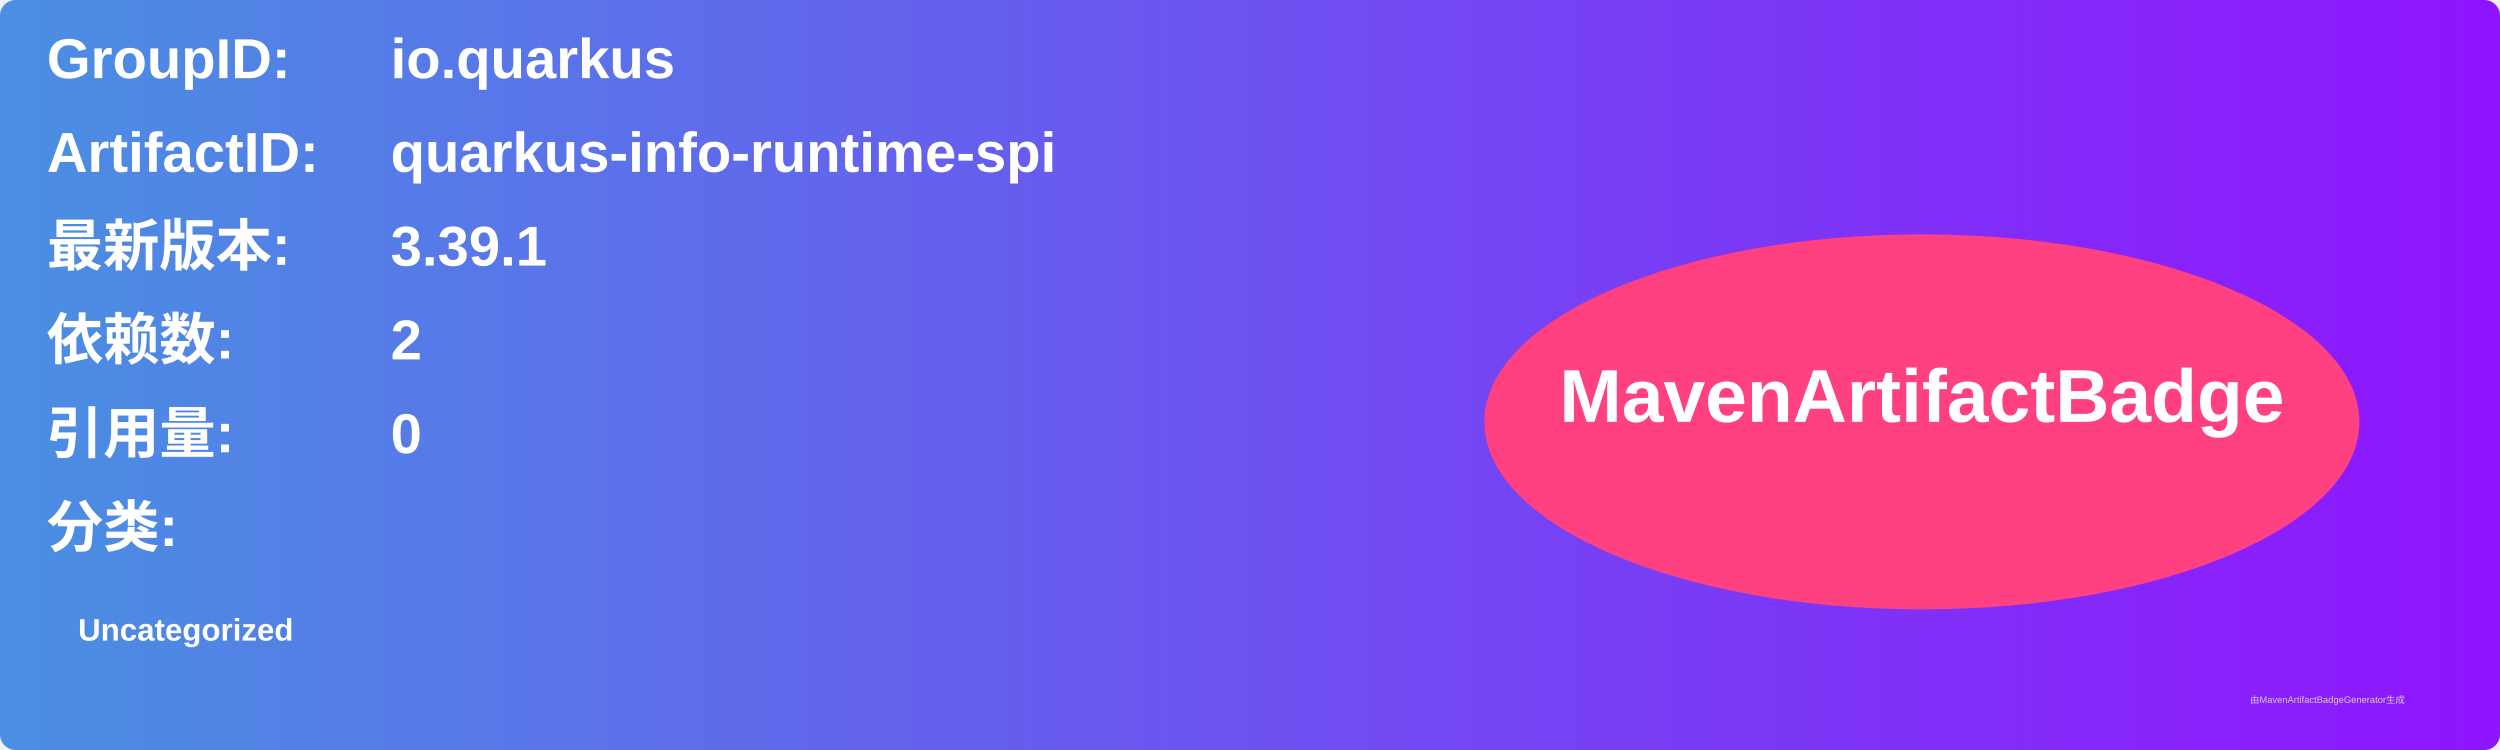
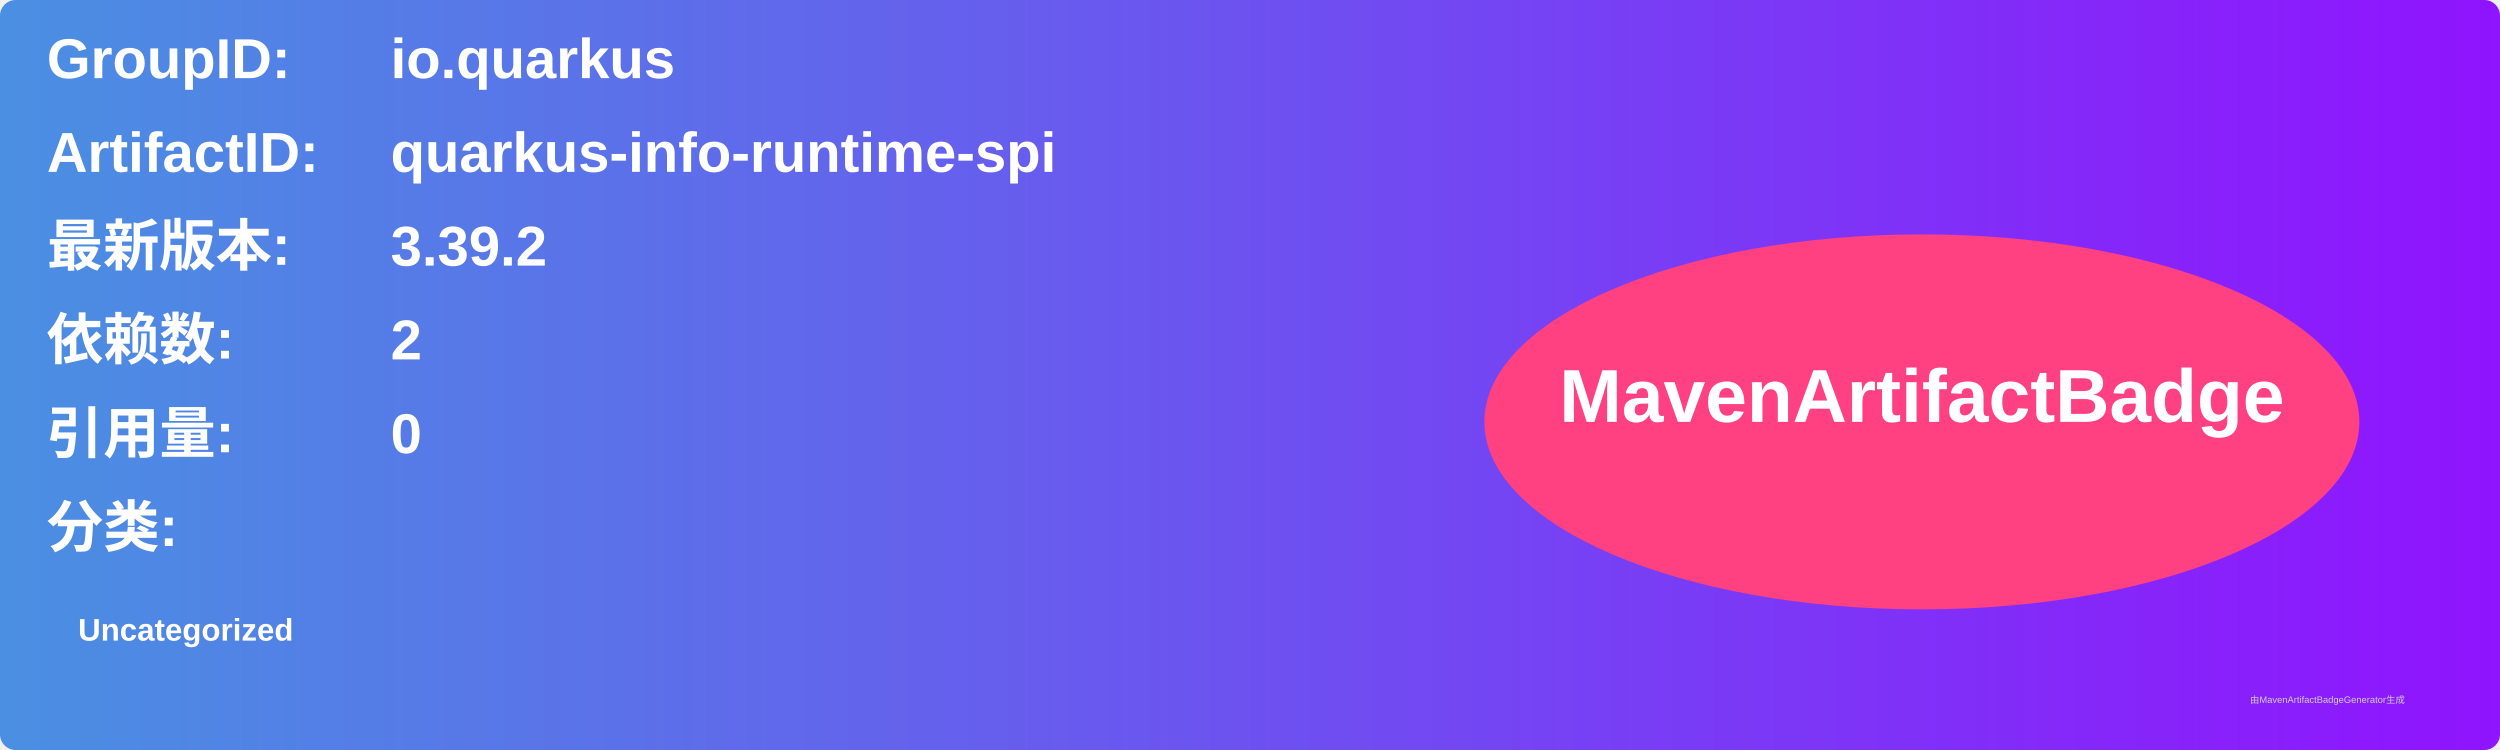
<svg xmlns="http://www.w3.org/2000/svg" width="800" height="240" viewBox="0 0 800 240">
  <linearGradient id="grad" x1="0%" y1="0%" x2="100%" y2="0%">
    <stop offset="0%" stop-color="#4a90e2" />
    <stop offset="100%" stop-color="#9013fe" />
  </linearGradient>
  <rect width="100%" height="100%" rx="5" ry="5" fill="url(#grad)" />
  <g transform="translate(15, 15)">
    <text x="0" y="10" font-family="Arial" font-size="18" fill="white" font-weight="bold" width="260">GroupID:</text>
    <text x="110" y="10" font-family="Arial" font-size="18" fill="white" font-weight="bold" width="460">io.quarkus</text>
    <text x="0" y="40" font-family="Arial" font-size="18" fill="white" font-weight="bold" width="260">ArtifactID:</text>
    <text x="110" y="40" font-family="Arial" font-size="18" fill="white" font-weight="bold" width="460">quarkus-info-runtime-spi</text>
    <text x="0" y="70" font-family="Arial" font-size="18" fill="white" font-weight="bold">最新版本:</text>
    <text x="110" y="70" font-family="Arial" font-size="18" fill="white" font-weight="bold">
-       <tspan font-weight="bold">3.39.1</tspan>
+       <tspan font-weight="bold">3.39.2</tspan>
    </text>
    <text x="0" y="100" font-family="Arial" font-size="18" fill="white" font-weight="bold">依赖数: </text>
    <text x="110" y="100" font-family="Arial" font-size="18" fill="white">
      <tspan font-weight="bold">2</tspan>
    </text>
    <text x="0" y="130" font-family="Arial" font-size="18" fill="white" font-weight="bold">引用量: </text>
    <text x="110" y="130" font-family="Arial" font-size="18" fill="white">
      <tspan font-weight="bold">0</tspan>
    </text>
    <text x="0" y="160" font-family="Arial" font-size="18" fill="white" font-weight="bold">分类:</text>
    <text x="10" y="190" font-family="Arial" font-size="10" fill="white">
      <tspan font-weight="bold">Uncategorized</tspan>
    </text>
    <ellipse cx="600" cy="120" rx="140" ry="60" fill="#ff4081" />
    <text x="600" y="120" text-anchor="middle" font-family="Arial" font-size="24" fill="white" font-weight="bold">MavenArtifactBadge</text>
  </g>
  <text x="720" y="225" font-family="Arial" font-size="3" fill="#d0d0d0">由MavenArtifactBadgeGenerator生成</text>
</svg>
